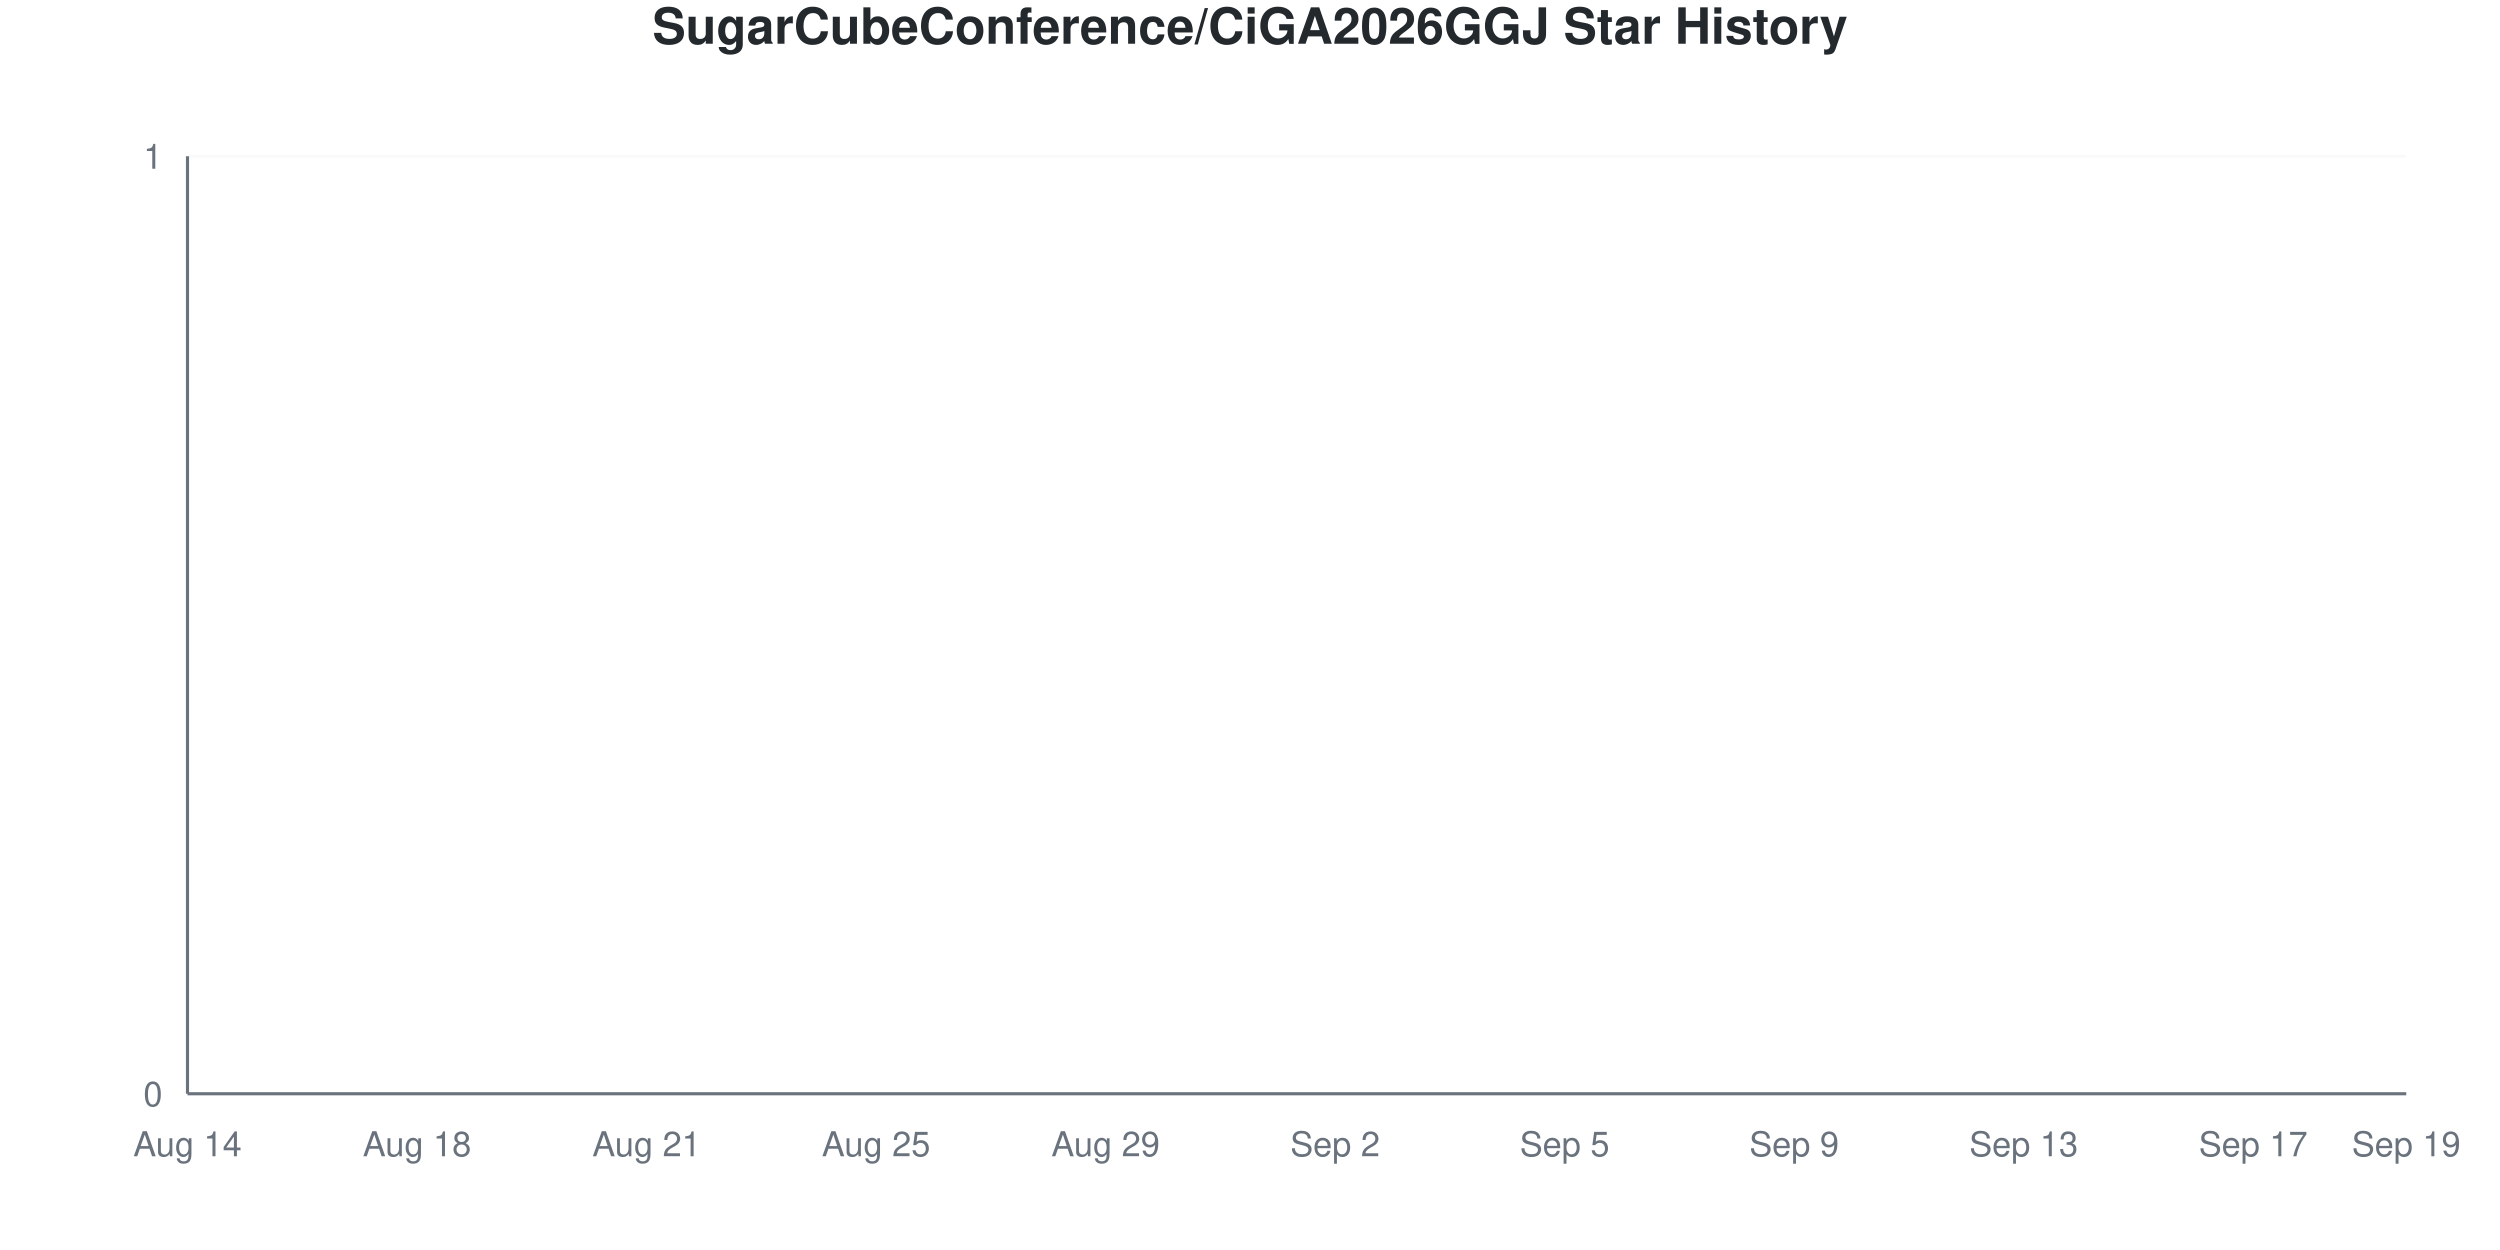
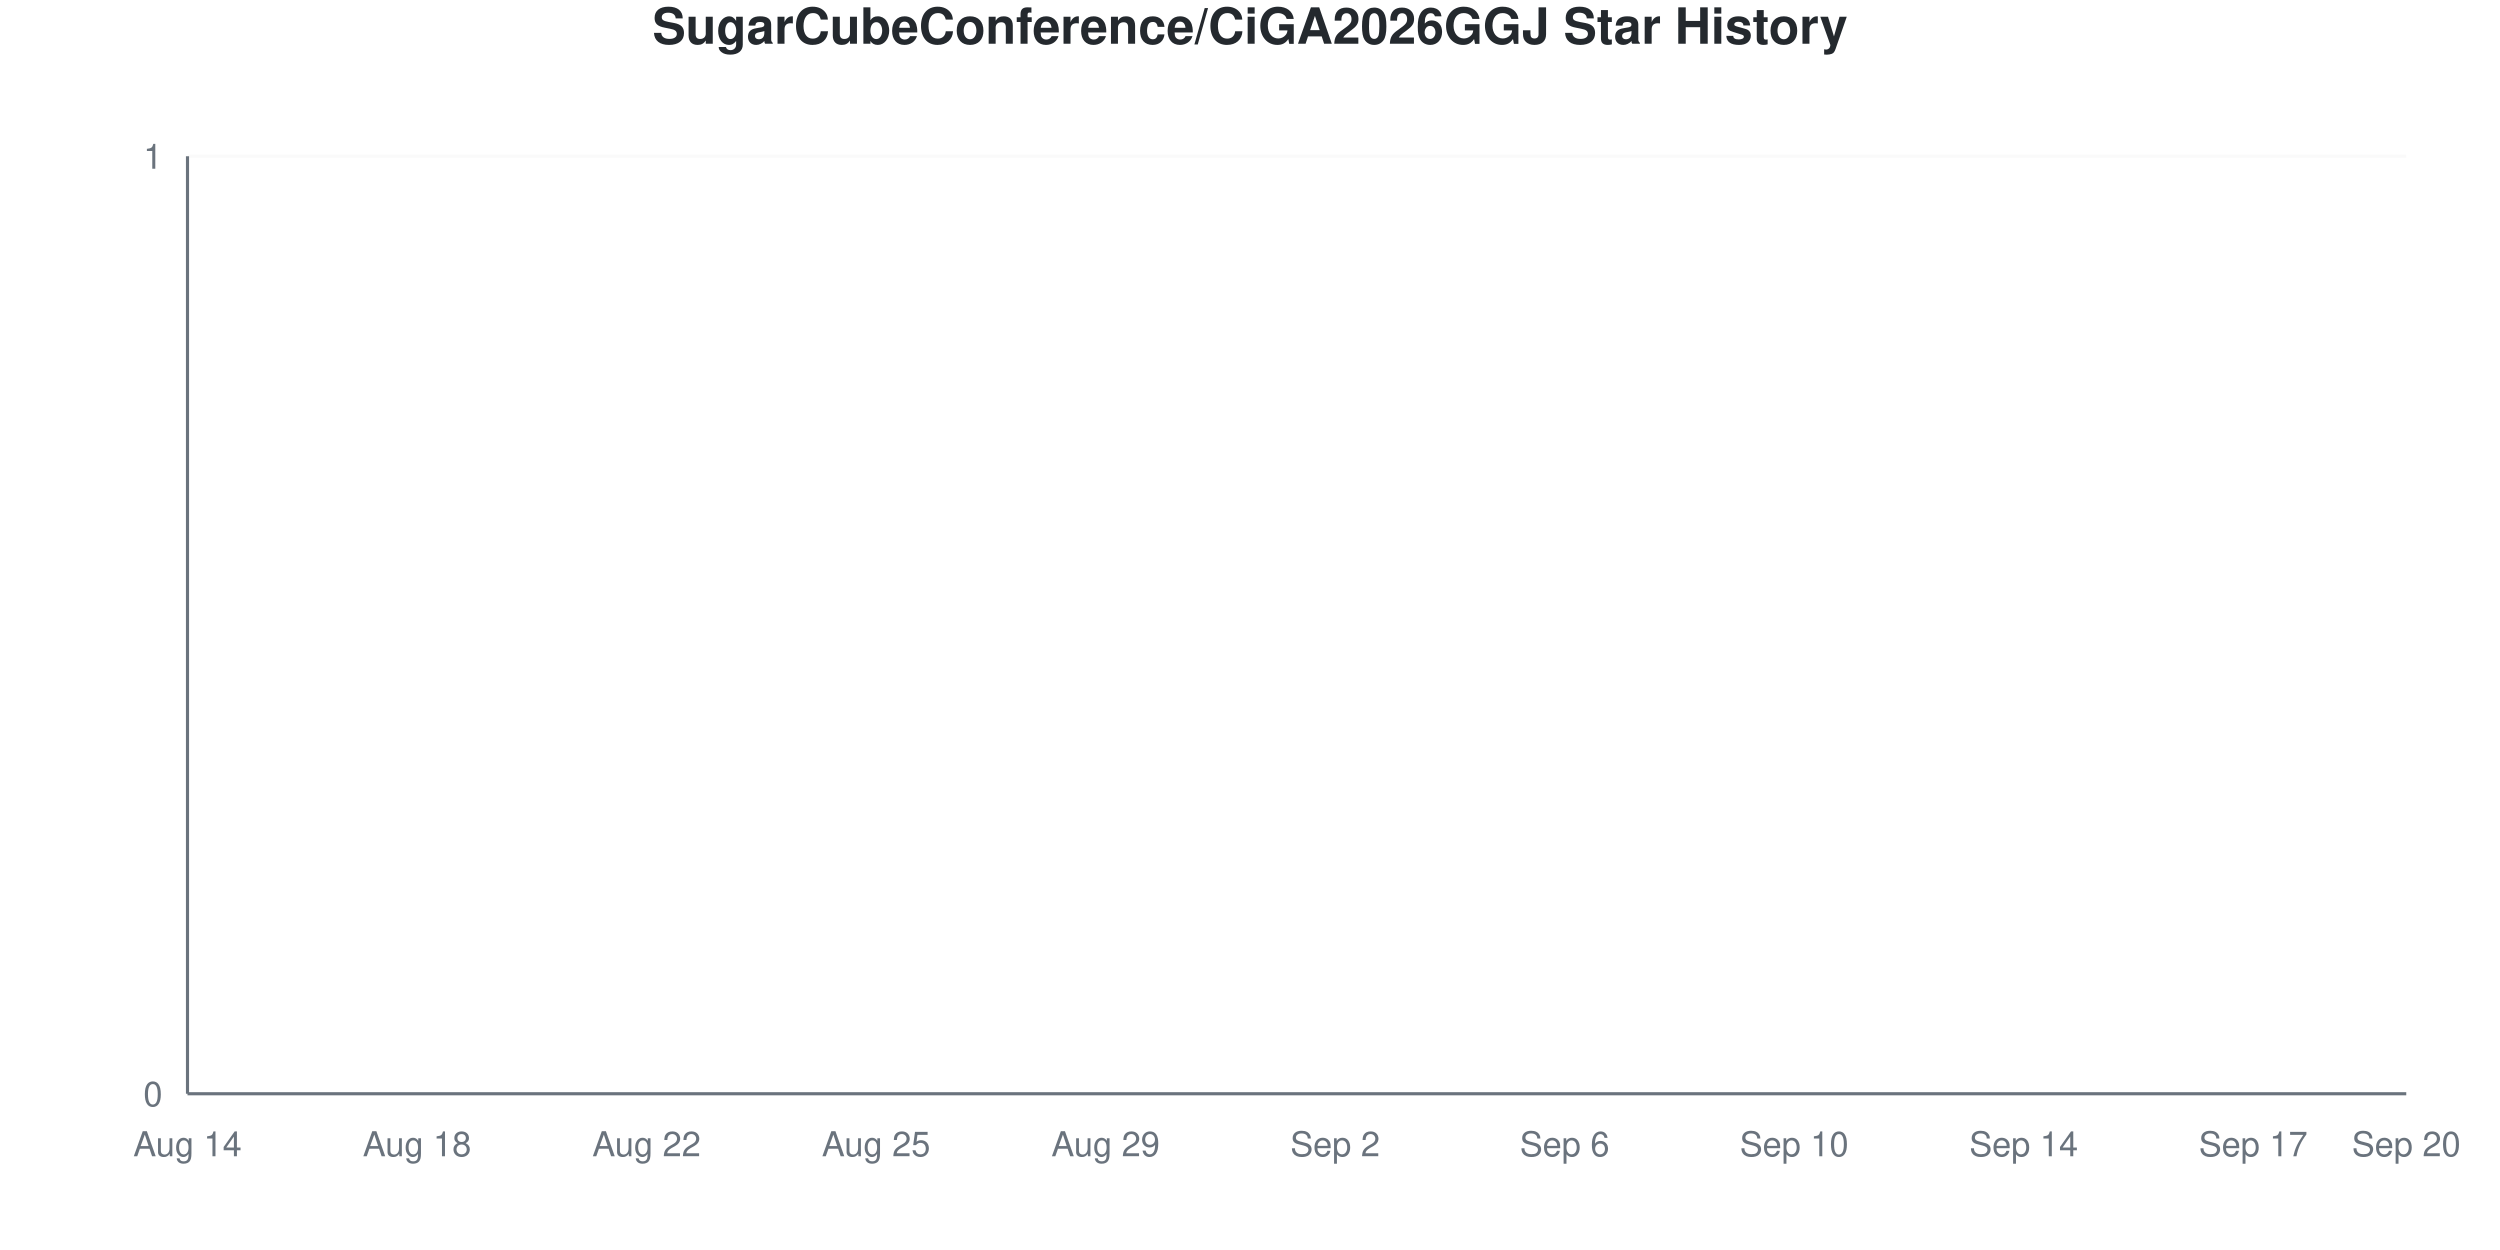
<svg xmlns="http://www.w3.org/2000/svg" viewBox="0 0 800 400" width="800" height="400">
  <style>
    @keyframes drawLine {
      to { stroke-dashoffset: 0; }
    }
    @keyframes fadeInPoint {
      from { opacity: 0; }
      to { opacity: 1; }
    }
    .data-line-0 {
      stroke-dasharray: 1065;
      stroke-dashoffset: 1065;
      animation: drawLine 2s ease-out forwards;
    }
    .data-point {
      opacity: 0;
      animation: fadeInPoint 0.5s ease-out forwards;
    }
    .chart-bg { fill: #fff; }
    .chart-text { fill: #24292e; }
    .chart-muted { fill: #6a737d; }
    .chart-grid { stroke: #eee; }
    .chart-axis { stroke: #6a737d; }
    @media (prefers-color-scheme: dark) {
      .chart-bg { fill: #0d1117; }
      .chart-text { fill: #e6edf3; }
      .chart-muted { fill: #8b949e; }
      .chart-grid { stroke: #21262d; }
      .chart-axis { stroke: #8b949e; }
    }
  </style>
  <rect width="800" height="400" class="chart-bg" />
  <text x="400" y="14" text-anchor="middle" class="chart-text" font-size="16" font-weight="bold" font-family="-apple-system, BlinkMacSystemFont, 'Segoe UI', Helvetica, Arial, sans-serif">SugarCubeConference/CiGA2026GGJ Star History</text>
  <g class="grid">
    <line x1="60" y1="350" x2="770" y2="350" class="chart-grid" stroke-opacity="0.3" />
    <text x="52" y="354" text-anchor="end" class="chart-muted" font-size="11" font-family="-apple-system, BlinkMacSystemFont, 'Segoe UI', Helvetica, Arial, sans-serif">0</text>
    <line x1="60" y1="50" x2="770" y2="50" class="chart-grid" stroke-opacity="0.3" />
    <text x="52" y="54" text-anchor="end" class="chart-muted" font-size="11" font-family="-apple-system, BlinkMacSystemFont, 'Segoe UI', Helvetica, Arial, sans-serif">1</text>
  </g>
  <g class="milestones">
    
  </g>
  <g class="x-axis">
    <text x="60" y="370" text-anchor="middle" class="chart-muted" font-size="11" font-family="-apple-system, BlinkMacSystemFont, 'Segoe UI', Helvetica, Arial, sans-serif">Aug 14</text>
    <text x="133.448" y="370" text-anchor="middle" class="chart-muted" font-size="11" font-family="-apple-system, BlinkMacSystemFont, 'Segoe UI', Helvetica, Arial, sans-serif">Aug 18</text>
-     <text x="206.897" y="370" text-anchor="middle" class="chart-muted" font-size="11" font-family="-apple-system, BlinkMacSystemFont, 'Segoe UI', Helvetica, Arial, sans-serif">Aug 21</text>
+     <text x="206.897" y="370" text-anchor="middle" class="chart-muted" font-size="11" font-family="-apple-system, BlinkMacSystemFont, 'Segoe UI', Helvetica, Arial, sans-serif">Aug 22</text>
    <text x="280.345" y="370" text-anchor="middle" class="chart-muted" font-size="11" font-family="-apple-system, BlinkMacSystemFont, 'Segoe UI', Helvetica, Arial, sans-serif">Aug 25</text>
    <text x="353.793" y="370" text-anchor="middle" class="chart-muted" font-size="11" font-family="-apple-system, BlinkMacSystemFont, 'Segoe UI', Helvetica, Arial, sans-serif">Aug 29</text>
    <text x="427.241" y="370" text-anchor="middle" class="chart-muted" font-size="11" font-family="-apple-system, BlinkMacSystemFont, 'Segoe UI', Helvetica, Arial, sans-serif">Sep 2</text>
-     <text x="500.69" y="370" text-anchor="middle" class="chart-muted" font-size="11" font-family="-apple-system, BlinkMacSystemFont, 'Segoe UI', Helvetica, Arial, sans-serif">Sep 5</text>
-     <text x="574.138" y="370" text-anchor="middle" class="chart-muted" font-size="11" font-family="-apple-system, BlinkMacSystemFont, 'Segoe UI', Helvetica, Arial, sans-serif">Sep 9</text>
-     <text x="647.586" y="370" text-anchor="middle" class="chart-muted" font-size="11" font-family="-apple-system, BlinkMacSystemFont, 'Segoe UI', Helvetica, Arial, sans-serif">Sep 13</text>
+     <text x="500.69" y="370" text-anchor="middle" class="chart-muted" font-size="11" font-family="-apple-system, BlinkMacSystemFont, 'Segoe UI', Helvetica, Arial, sans-serif">Sep 6</text>
+     <text x="574.138" y="370" text-anchor="middle" class="chart-muted" font-size="11" font-family="-apple-system, BlinkMacSystemFont, 'Segoe UI', Helvetica, Arial, sans-serif">Sep 10</text>
+     <text x="647.586" y="370" text-anchor="middle" class="chart-muted" font-size="11" font-family="-apple-system, BlinkMacSystemFont, 'Segoe UI', Helvetica, Arial, sans-serif">Sep 14</text>
    <text x="721.034" y="370" text-anchor="middle" class="chart-muted" font-size="11" font-family="-apple-system, BlinkMacSystemFont, 'Segoe UI', Helvetica, Arial, sans-serif">Sep 17</text>
-     <text x="770" y="370" text-anchor="middle" class="chart-muted" font-size="11" font-family="-apple-system, BlinkMacSystemFont, 'Segoe UI', Helvetica, Arial, sans-serif">Sep 19</text>
+     <text x="770" y="370" text-anchor="middle" class="chart-muted" font-size="11" font-family="-apple-system, BlinkMacSystemFont, 'Segoe UI', Helvetica, Arial, sans-serif">Sep 20</text>
  </g>
  <line x1="60" y1="50" x2="60" y2="350" class="chart-axis" stroke-width="1" />
  <line x1="60" y1="350" x2="770" y2="350" class="chart-axis" stroke-width="1" />
  <path d="M60,350 L60,350 C68.161,350 76.322,350 84.483,350 C92.644,350 100.805,350 108.966,350 C117.126,350 125.287,350 133.448,350 C141.609,350 149.77,350 157.931,350 C166.092,350 174.253,350 182.414,350 C190.575,350 198.736,350 206.897,350 C215.057,350 223.218,350 231.379,350 C239.54,350 247.701,350 255.862,350 C264.023,350 272.184,350 280.345,350 C288.506,350 296.667,350 304.828,350 C312.989,350 321.149,350 329.31,350 C337.471,350 345.632,350 353.793,350 C361.954,350 370.115,350 378.276,350 C386.437,350 394.598,350 402.759,350 C410.92,350 419.08,350 427.241,350 C435.402,350 443.563,350 451.724,350 C459.885,350 468.046,350 476.207,350 C484.368,350 492.529,350 500.69,350 C508.851,350 517.011,350 525.172,350 C533.333,350 541.494,350 549.655,350 C557.816,350 565.977,350 574.138,350 C582.299,350 590.46,350 598.621,350 C606.782,350 614.943,350 623.103,350 C631.264,350 639.425,350 647.586,350 C655.747,350 663.908,350 672.069,350 C680.23,350 688.391,350 696.552,350 C704.713,350 712.874,350 721.034,350 C729.195,350 737.356,350 745.517,350 C753.678,350 761.839,350 770,350 L770,350 L60,350 Z" fill="#dfb317" fill-opacity="0.1" />
  <path d="M60,350 L60,350 C68.161,350 76.322,350 84.483,350 C92.644,350 100.805,350 108.966,350 C117.126,350 125.287,350 133.448,350 C141.609,350 149.77,350 157.931,350 C166.092,350 174.253,350 182.414,350 C190.575,350 198.736,350 206.897,350 C215.057,350 223.218,350 231.379,350 C239.54,350 247.701,350 255.862,350 C264.023,350 272.184,350 280.345,350 C288.506,350 296.667,350 304.828,350 C312.989,350 321.149,350 329.31,350 C337.471,350 345.632,350 353.793,350 C361.954,350 370.115,350 378.276,350 C386.437,350 394.598,350 402.759,350 C410.92,350 419.08,350 427.241,350 C435.402,350 443.563,350 451.724,350 C459.885,350 468.046,350 476.207,350 C484.368,350 492.529,350 500.69,350 C508.851,350 517.011,350 525.172,350 C533.333,350 541.494,350 549.655,350 C557.816,350 565.977,350 574.138,350 C582.299,350 590.46,350 598.621,350 C606.782,350 614.943,350 623.103,350 C631.264,350 639.425,350 647.586,350 C655.747,350 663.908,350 672.069,350 C680.23,350 688.391,350 696.552,350 C704.713,350 712.874,350 721.034,350 C729.195,350 737.356,350 745.517,350 C753.678,350 761.839,350 770,350" fill="none" stroke="#dfb317" stroke-width="2.5" class="data-line-0" />
  <g class="points">
    <circle cx="60" cy="350" r="4" fill="#dfb317" class="data-point" style="animation-delay: 1.50s" />
    <circle cx="84.483" cy="350" r="4" fill="#dfb317" class="data-point" style="animation-delay: 1.55s" />
    <circle cx="108.966" cy="350" r="4" fill="#dfb317" class="data-point" style="animation-delay: 1.60s" />
    <circle cx="133.448" cy="350" r="4" fill="#dfb317" class="data-point" style="animation-delay: 1.65s" />
    <circle cx="157.931" cy="350" r="4" fill="#dfb317" class="data-point" style="animation-delay: 1.70s" />
    <circle cx="182.414" cy="350" r="4" fill="#dfb317" class="data-point" style="animation-delay: 1.75s" />
    <circle cx="206.897" cy="350" r="4" fill="#dfb317" class="data-point" style="animation-delay: 1.80s" />
    <circle cx="231.379" cy="350" r="4" fill="#dfb317" class="data-point" style="animation-delay: 1.85s" />
    <circle cx="255.862" cy="350" r="4" fill="#dfb317" class="data-point" style="animation-delay: 1.90s" />
    <circle cx="280.345" cy="350" r="4" fill="#dfb317" class="data-point" style="animation-delay: 1.95s" />
    <circle cx="304.828" cy="350" r="4" fill="#dfb317" class="data-point" style="animation-delay: 2.00s" />
    <circle cx="329.31" cy="350" r="4" fill="#dfb317" class="data-point" style="animation-delay: 2.05s" />
    <circle cx="353.793" cy="350" r="4" fill="#dfb317" class="data-point" style="animation-delay: 2.10s" />
    <circle cx="378.276" cy="350" r="4" fill="#dfb317" class="data-point" style="animation-delay: 2.15s" />
    <circle cx="402.759" cy="350" r="4" fill="#dfb317" class="data-point" style="animation-delay: 2.20s" />
    <circle cx="427.241" cy="350" r="4" fill="#dfb317" class="data-point" style="animation-delay: 2.25s" />
    <circle cx="451.724" cy="350" r="4" fill="#dfb317" class="data-point" style="animation-delay: 2.30s" />
    <circle cx="476.207" cy="350" r="4" fill="#dfb317" class="data-point" style="animation-delay: 2.35s" />
    <circle cx="500.69" cy="350" r="4" fill="#dfb317" class="data-point" style="animation-delay: 2.40s" />
    <circle cx="525.172" cy="350" r="4" fill="#dfb317" class="data-point" style="animation-delay: 2.45s" />
    <circle cx="549.655" cy="350" r="4" fill="#dfb317" class="data-point" style="animation-delay: 2.50s" />
    <circle cx="574.138" cy="350" r="4" fill="#dfb317" class="data-point" style="animation-delay: 2.55s" />
    <circle cx="598.621" cy="350" r="4" fill="#dfb317" class="data-point" style="animation-delay: 2.60s" />
    <circle cx="623.103" cy="350" r="4" fill="#dfb317" class="data-point" style="animation-delay: 2.65s" />
    <circle cx="647.586" cy="350" r="4" fill="#dfb317" class="data-point" style="animation-delay: 2.70s" />
    <circle cx="672.069" cy="350" r="4" fill="#dfb317" class="data-point" style="animation-delay: 2.75s" />
    <circle cx="696.552" cy="350" r="4" fill="#dfb317" class="data-point" style="animation-delay: 2.80s" />
    <circle cx="721.034" cy="350" r="4" fill="#dfb317" class="data-point" style="animation-delay: 2.85s" />
    <circle cx="745.517" cy="350" r="4" fill="#dfb317" class="data-point" style="animation-delay: 2.90s" />
    <circle cx="770" cy="350" r="4" fill="#dfb317" class="data-point" style="animation-delay: 2.95s" />
  </g>
</svg>
